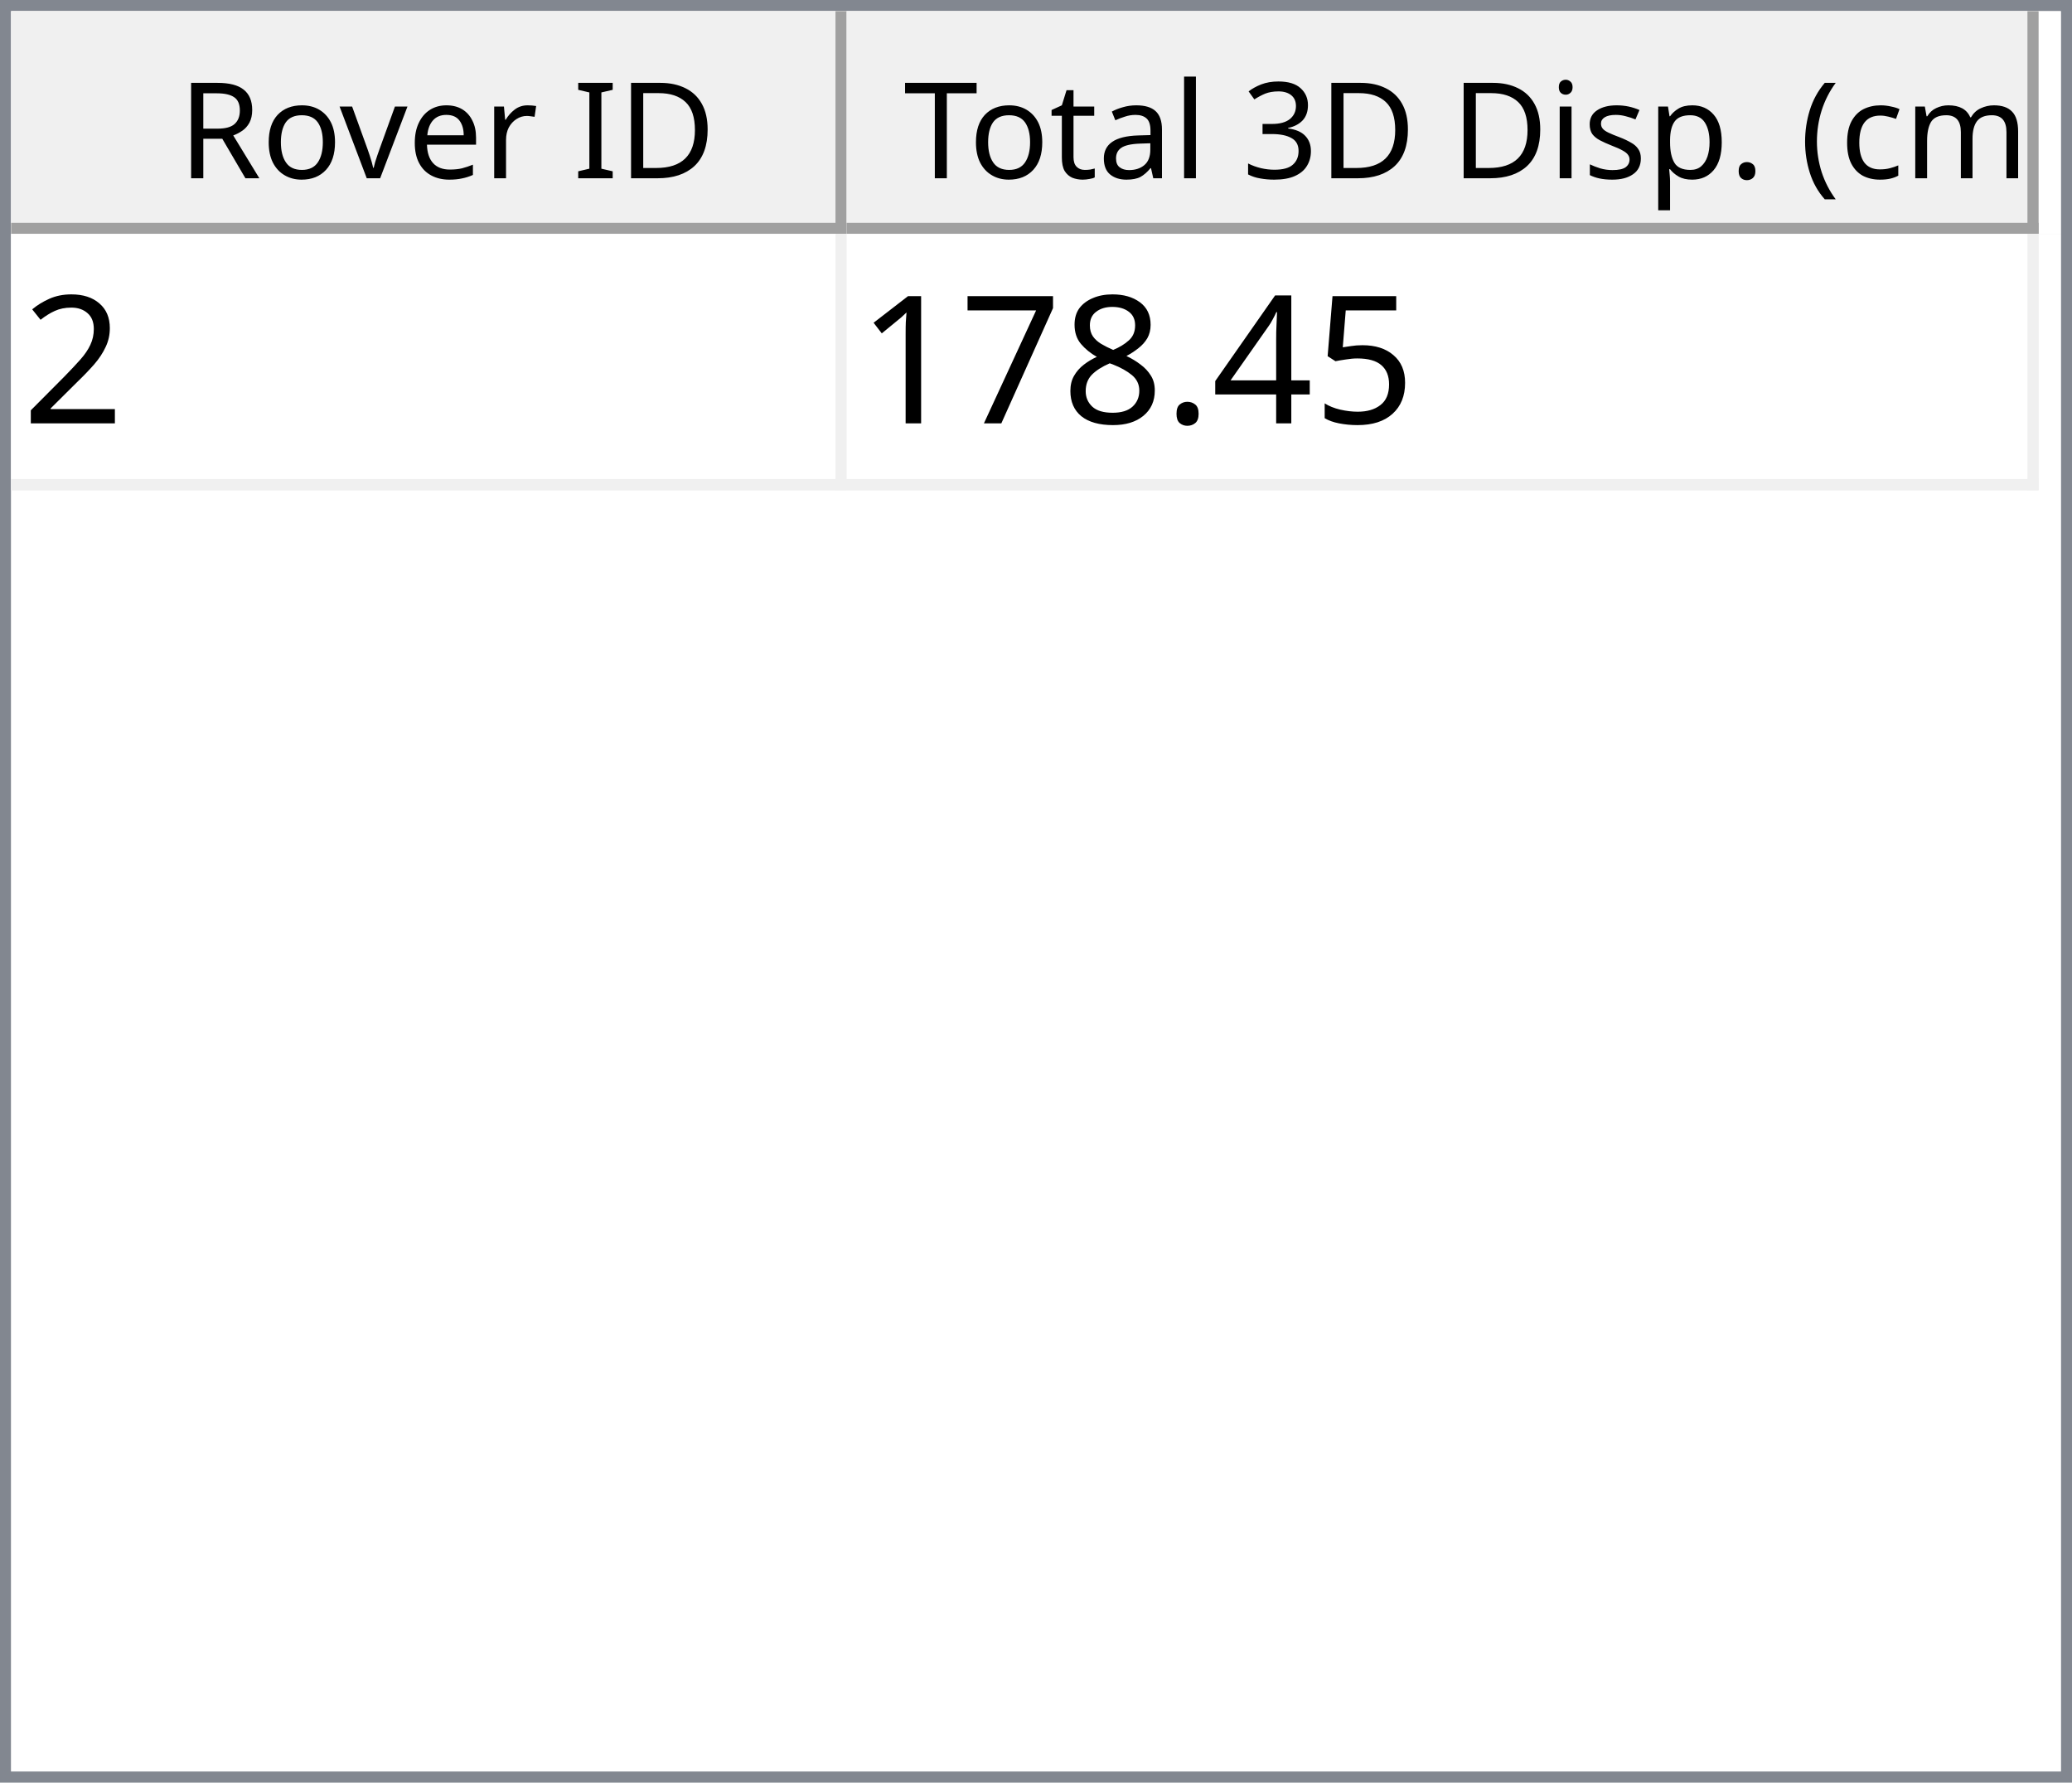
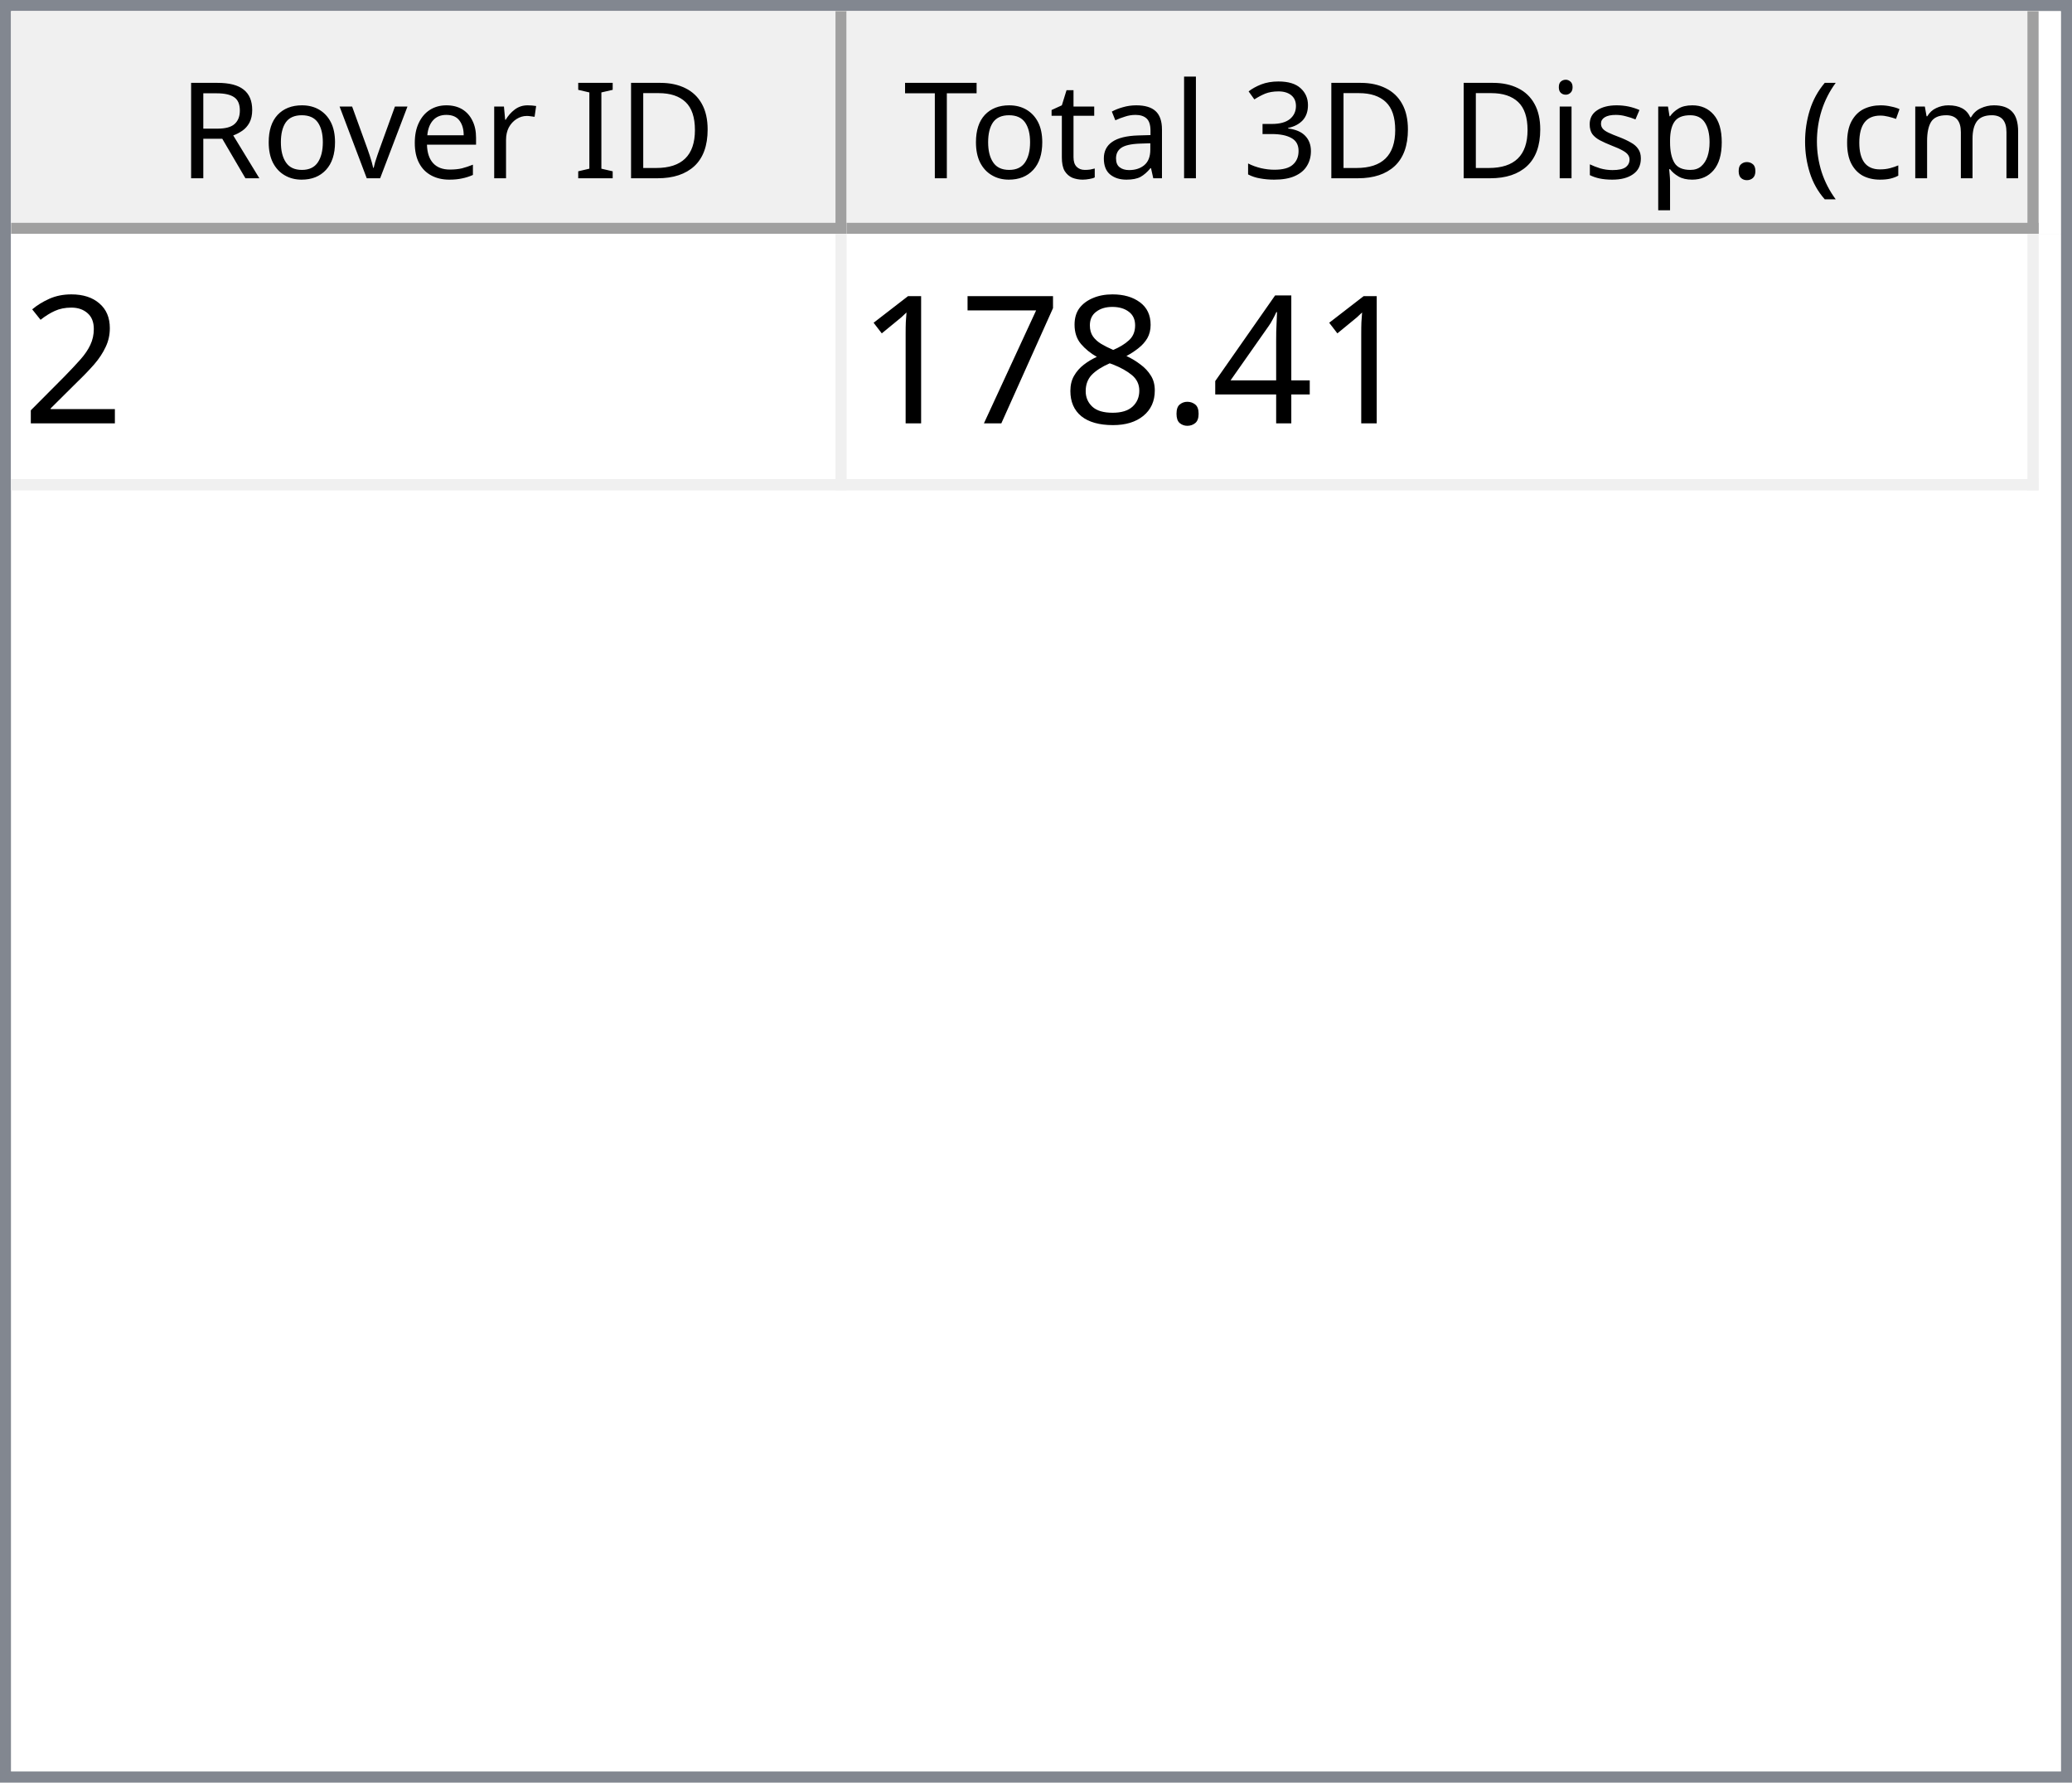
<svg xmlns="http://www.w3.org/2000/svg" style="fill-opacity:1; color-rendering:auto; color-interpolation:auto; text-rendering:auto; stroke:black; stroke-linecap:square; stroke-miterlimit:10; shape-rendering:auto; stroke-opacity:1; fill:black; stroke-dasharray:none; font-weight:normal; stroke-width:1; font-family:'Dialog'; font-style:normal; stroke-linejoin:miter; font-size:12px; stroke-dashoffset:0; image-rendering:auto;" width="186" height="160">
  <defs id="genericDefs" />
  <g>
    <defs id="defs1">
      <clipPath clipPathUnits="userSpaceOnUse" id="clipPath1">
        <path d="M0 0 L186 0 L186 160 L0 160 L0 0 Z" />
      </clipPath>
      <clipPath clipPathUnits="userSpaceOnUse" id="clipPath2">
        <path d="M0 0 L0 160 L186 160 L186 0 Z" />
      </clipPath>
      <clipPath clipPathUnits="userSpaceOnUse" id="clipPath3">
        <path d="M0 0 L0 20 L184 20 L184 0 Z" />
      </clipPath>
      <clipPath clipPathUnits="userSpaceOnUse" id="clipPath4">
        <path d="M0 0 L0 20 L75 20 L75 0 Z" />
      </clipPath>
      <clipPath clipPathUnits="userSpaceOnUse" id="clipPath5">
        <path d="M1 1 L1 19 L74 19 L74 1 Z" />
      </clipPath>
      <clipPath clipPathUnits="userSpaceOnUse" id="clipPath6">
        <path d="M0 0 L0 18 L73 18 L73 0 Z" />
      </clipPath>
      <clipPath clipPathUnits="userSpaceOnUse" id="clipPath7">
        <path d="M-0.5 -0.5 L-0.5 19.5 L74.5 19.5 L74.5 -0.5 Z" />
      </clipPath>
      <clipPath clipPathUnits="userSpaceOnUse" id="clipPath8">
        <path d="M0 0 L0 20 L107 20 L107 0 Z" />
      </clipPath>
      <clipPath clipPathUnits="userSpaceOnUse" id="clipPath9">
        <path d="M1 1 L1 19 L106 19 L106 1 Z" />
      </clipPath>
      <clipPath clipPathUnits="userSpaceOnUse" id="clipPath10">
        <path d="M0 0 L0 18 L105 18 L105 0 Z" />
      </clipPath>
      <clipPath clipPathUnits="userSpaceOnUse" id="clipPath11">
        <path d="M-0.5 -0.5 L-0.5 19.5 L106.5 19.5 L106.5 -0.5 Z" />
      </clipPath>
      <clipPath clipPathUnits="userSpaceOnUse" id="clipPath12">
        <path d="M0 0 L0 138 L184 138 L184 0 Z" />
      </clipPath>
      <clipPath clipPathUnits="userSpaceOnUse" id="clipPath13">
        <path d="M0 0 L0 23 L182 23 L182 0 Z" />
      </clipPath>
      <clipPath clipPathUnits="userSpaceOnUse" id="clipPath14">
        <path d="M-0.5 -0.5 L-0.5 22.5 L181.5 22.5 L181.5 -0.5 Z" />
      </clipPath>
      <clipPath clipPathUnits="userSpaceOnUse" id="clipPath15">
        <path d="M0 0 L0 22 L74 22 L74 0 Z" />
      </clipPath>
      <clipPath clipPathUnits="userSpaceOnUse" id="clipPath16">
        <path d="M0 0 L0 22 L106 22 L106 0 Z" />
      </clipPath>
      <font horiz-adv-x="64.551" id="font1">
        <font-face ascent="107.91" descent="25.098" units-per-em="100" style="font-style:normal; font-family:Segoe UI; font-weight:normal;" />
        <missing-glyph horiz-adv-x="64.551" d="M8.109 0 L8.109 68.266 L56.453 68.266 L56.453 0 L8.109 0 ZM15.328 7.234 L49.219 7.234 L49.219 61.031 L15.328 61.031 L15.328 7.234 Z" />
        <glyph unicode="D" horiz-adv-x="70.117" d="M9.188 0 L9.188 70.016 L28.516 70.016 Q65.531 70.016 65.531 35.891 Q65.531 19.672 55.25 9.836 Q44.969 0 27.734 0 L9.188 0 ZM17.391 62.594 L17.391 7.422 L27.828 7.422 Q41.609 7.422 49.273 14.797 Q56.938 22.172 56.938 35.688 Q56.938 62.594 28.328 62.594 L17.391 62.594 Z" />
        <glyph unicode="I" horiz-adv-x="26.611" d="M17.391 0 L9.188 0 L9.188 70.016 L17.391 70.016 L17.391 0 Z" />
        <glyph unicode=" " horiz-adv-x="27.393" d="" />
        <glyph unicode="r" horiz-adv-x="34.766" d="M34.188 41.891 Q32.078 43.5 28.125 43.5 Q23 43.5 19.555 38.672 Q16.109 33.844 16.109 25.484 L16.109 0 L8.109 0 L8.109 50 L16.109 50 L16.109 39.703 L16.312 39.703 Q18.016 44.969 21.531 47.922 Q25.047 50.875 29.391 50.875 Q32.516 50.875 34.188 50.203 L34.188 41.891 Z" />
        <glyph unicode="e" horiz-adv-x="52.295" d="M48.297 23 L12.984 23 Q13.188 14.656 17.484 10.109 Q21.781 5.562 29.297 5.562 Q37.75 5.562 44.828 11.141 L44.828 3.609 Q38.234 -1.172 27.391 -1.172 Q16.797 -1.172 10.742 5.641 Q4.688 12.453 4.688 24.812 Q4.688 36.469 11.305 43.82 Q17.922 51.172 27.734 51.172 Q37.547 51.172 42.922 44.828 Q48.297 38.484 48.297 27.203 L48.297 23 ZM40.094 29.781 Q40.047 36.719 36.75 40.578 Q33.453 44.438 27.594 44.438 Q21.922 44.438 17.969 40.383 Q14.016 36.328 13.094 29.781 L40.094 29.781 Z" />
        <glyph unicode="v" horiz-adv-x="47.9" d="M47.406 50 L27.484 0 L19.625 0 L0.688 50 L9.469 50 L22.172 13.672 Q23.578 9.672 23.922 6.688 L24.125 6.688 Q24.609 10.453 25.688 13.484 L38.969 50 L47.406 50 Z" />
        <glyph unicode="o" horiz-adv-x="58.594" d="M29 -1.172 Q17.922 -1.172 11.305 5.836 Q4.688 12.844 4.688 24.422 Q4.688 37.016 11.57 44.094 Q18.453 51.172 30.172 51.172 Q41.359 51.172 47.633 44.289 Q53.906 37.406 53.906 25.203 Q53.906 13.234 47.141 6.031 Q40.375 -1.172 29 -1.172 ZM29.594 44.438 Q21.875 44.438 17.383 39.188 Q12.891 33.938 12.891 24.703 Q12.891 15.828 17.43 10.695 Q21.969 5.562 29.594 5.562 Q37.359 5.562 41.531 10.594 Q45.703 15.625 45.703 24.906 Q45.703 34.281 41.531 39.359 Q37.359 44.438 29.594 44.438 Z" />
        <glyph unicode="R" horiz-adv-x="59.814" d="M59.375 0 L49.609 0 L37.891 19.625 Q36.281 22.359 34.766 24.289 Q33.25 26.219 31.664 27.438 Q30.078 28.656 28.25 29.219 Q26.422 29.781 24.125 29.781 L17.391 29.781 L17.391 0 L9.188 0 L9.188 70.016 L30.078 70.016 Q34.672 70.016 38.555 68.867 Q42.438 67.719 45.289 65.375 Q48.141 63.031 49.758 59.547 Q51.375 56.062 51.375 51.375 Q51.375 47.703 50.273 44.656 Q49.172 41.609 47.148 39.211 Q45.125 36.812 42.266 35.133 Q39.406 33.453 35.844 32.516 L35.844 32.328 Q37.594 31.547 38.891 30.547 Q40.188 29.547 41.359 28.18 Q42.531 26.812 43.68 25.078 Q44.828 23.344 46.234 21.047 L59.375 0 ZM17.391 62.594 L17.391 37.203 L28.516 37.203 Q31.594 37.203 34.203 38.133 Q36.812 39.062 38.719 40.797 Q40.625 42.531 41.703 45.047 Q42.781 47.562 42.781 50.688 Q42.781 56.297 39.141 59.445 Q35.5 62.594 28.609 62.594 L17.391 62.594 Z" />
        <glyph unicode=")" horiz-adv-x="30.176" d="M8.297 -15.922 L1.172 -15.922 Q16.406 2.344 16.406 26.812 Q16.406 51.469 1.078 70.016 L8.297 70.016 Q23.531 52.156 23.531 26.703 Q23.531 1.375 8.297 -15.922 Z" />
        <glyph unicode="m" horiz-adv-x="86.133" d="M79.109 0 L71.094 0 L71.094 28.719 Q71.094 37.016 68.531 40.727 Q65.969 44.438 59.906 44.438 Q54.781 44.438 51.195 39.75 Q47.609 35.062 47.609 28.516 L47.609 0 L39.594 0 L39.594 29.688 Q39.594 44.438 28.219 44.438 Q22.953 44.438 19.531 40.016 Q16.109 35.594 16.109 28.516 L16.109 0 L8.109 0 L8.109 50 L16.109 50 L16.109 42.094 L16.312 42.094 Q21.625 51.172 31.844 51.172 Q36.969 51.172 40.773 48.312 Q44.578 45.453 46 40.828 Q51.562 51.172 62.594 51.172 Q79.109 51.172 79.109 30.812 L79.109 0 Z" />
        <glyph unicode="c" horiz-adv-x="46.191" d="M42.188 2.297 Q36.422 -1.172 28.516 -1.172 Q17.828 -1.172 11.258 5.789 Q4.688 12.75 4.688 23.828 Q4.688 36.188 11.766 43.68 Q18.844 51.172 30.672 51.172 Q37.25 51.172 42.281 48.734 L42.281 40.531 Q36.719 44.438 30.375 44.438 Q22.703 44.438 17.797 38.945 Q12.891 33.453 12.891 24.516 Q12.891 15.719 17.508 10.641 Q22.125 5.562 29.891 5.562 Q36.422 5.562 42.188 9.906 L42.188 2.297 Z" />
        <glyph unicode="(" horiz-adv-x="30.176" d="M29.109 -15.922 L21.969 -15.922 Q6.844 1.375 6.844 26.703 Q6.844 52.156 21.969 70.016 L29.203 70.016 Q13.875 51.469 13.875 26.812 Q13.875 2.344 29.109 -15.922 Z" />
        <glyph unicode="." horiz-adv-x="21.68" d="M10.891 -1.078 Q8.641 -1.078 7.055 0.539 Q5.469 2.156 5.469 4.391 Q5.469 6.641 7.055 8.273 Q8.641 9.906 10.891 9.906 Q13.188 9.906 14.797 8.273 Q16.406 6.641 16.406 4.391 Q16.406 2.156 14.797 0.539 Q13.188 -1.078 10.891 -1.078 Z" />
        <glyph unicode="p" horiz-adv-x="58.789" d="M16.312 7.234 L16.109 7.234 L16.109 -23 L8.109 -23 L8.109 50 L16.109 50 L16.109 41.219 L16.312 41.219 Q22.219 51.172 33.594 51.172 Q43.266 51.172 48.688 44.461 Q54.109 37.75 54.109 26.469 Q54.109 13.922 48 6.375 Q41.891 -1.172 31.297 -1.172 Q21.578 -1.172 16.312 7.234 ZM16.109 27.391 L16.109 20.406 Q16.109 14.203 20.141 9.883 Q24.172 5.562 30.375 5.562 Q37.641 5.562 41.773 11.133 Q45.906 16.703 45.906 26.609 Q45.906 34.969 42.047 39.703 Q38.188 44.438 31.594 44.438 Q24.609 44.438 20.359 39.578 Q16.109 34.719 16.109 27.391 Z" />
        <glyph unicode="s" horiz-adv-x="42.432" d="M5.078 1.812 L5.078 10.406 Q11.625 5.562 19.484 5.562 Q30.031 5.562 30.031 12.594 Q30.031 14.594 29.125 15.992 Q28.219 17.391 26.68 18.461 Q25.141 19.531 23.07 20.383 Q21 21.234 18.609 22.172 Q15.281 23.484 12.766 24.828 Q10.25 26.172 8.57 27.859 Q6.891 29.547 6.031 31.695 Q5.172 33.844 5.172 36.719 Q5.172 40.234 6.789 42.945 Q8.406 45.656 11.086 47.484 Q13.766 49.312 17.211 50.242 Q20.656 51.172 24.312 51.172 Q30.812 51.172 35.938 48.922 L35.938 40.828 Q30.422 44.438 23.25 44.438 Q21 44.438 19.195 43.922 Q17.391 43.406 16.094 42.477 Q14.797 41.547 14.086 40.258 Q13.375 38.969 13.375 37.406 Q13.375 35.453 14.086 34.133 Q14.797 32.812 16.164 31.789 Q17.531 30.766 19.484 29.938 Q21.438 29.109 23.922 28.125 Q27.25 26.859 29.883 25.516 Q32.516 24.172 34.375 22.484 Q36.234 20.797 37.234 18.602 Q38.234 16.406 38.234 13.375 Q38.234 9.672 36.602 6.938 Q34.969 4.203 32.234 2.398 Q29.5 0.594 25.93 -0.289 Q22.359 -1.172 18.453 -1.172 Q10.75 -1.172 5.078 1.812 Z" />
        <glyph unicode="i" horiz-adv-x="24.219" d="M12.203 62.703 Q10.062 62.703 8.547 64.164 Q7.031 65.625 7.031 67.875 Q7.031 70.125 8.547 71.609 Q10.062 73.094 12.203 73.094 Q14.406 73.094 15.945 71.609 Q17.484 70.125 17.484 67.875 Q17.484 65.719 15.945 64.211 Q14.406 62.703 12.203 62.703 ZM16.109 0 L8.109 0 L8.109 50 L16.109 50 L16.109 0 Z" />
        <glyph unicode="3" horiz-adv-x="53.906" d="M46.531 19.828 Q46.531 15.094 44.75 11.211 Q42.969 7.328 39.719 4.57 Q36.469 1.812 31.93 0.297 Q27.391 -1.219 21.922 -1.219 Q11.922 -1.219 6 2.594 L6 11.188 Q13.094 5.609 22.219 5.609 Q25.875 5.609 28.828 6.539 Q31.781 7.469 33.906 9.227 Q36.031 10.984 37.18 13.477 Q38.328 15.969 38.328 19.094 Q38.328 32.812 18.797 32.812 L12.984 32.812 L12.984 39.594 L18.5 39.594 Q35.797 39.594 35.797 52.484 Q35.797 64.406 22.609 64.406 Q15.188 64.406 8.688 59.422 L8.688 67.188 Q15.375 71.188 24.609 71.188 Q29 71.188 32.57 69.969 Q36.141 68.75 38.68 66.555 Q41.219 64.359 42.609 61.281 Q44 58.203 44 54.5 Q44 40.672 30.031 36.719 L30.031 36.531 Q33.594 36.141 36.625 34.797 Q39.656 33.453 41.852 31.305 Q44.047 29.156 45.289 26.25 Q46.531 23.344 46.531 19.828 Z" />
        <glyph unicode="l" horiz-adv-x="24.219" d="M16.109 0 L8.109 0 L8.109 74.031 L16.109 74.031 L16.109 0 Z" />
        <glyph unicode="a" horiz-adv-x="50.879" d="M43.891 0 L35.891 0 L35.891 7.812 L35.688 7.812 Q30.469 -1.172 20.312 -1.172 Q12.844 -1.172 8.617 2.781 Q4.391 6.734 4.391 13.281 Q4.391 27.297 20.906 29.594 L35.891 31.688 Q35.891 44.438 25.594 44.438 Q16.547 44.438 9.281 38.281 L9.281 46.484 Q16.656 51.172 26.266 51.172 Q43.891 51.172 43.891 32.516 L43.891 0 ZM35.891 25.297 L23.828 23.641 Q18.266 22.859 15.43 20.875 Q12.594 18.891 12.594 13.875 Q12.594 10.203 15.211 7.883 Q17.828 5.562 22.172 5.562 Q28.125 5.562 32.008 9.742 Q35.891 13.922 35.891 20.312 L35.891 25.297 Z" />
        <glyph unicode="t" horiz-adv-x="33.887" d="M31.297 0.484 Q28.469 -1.078 23.828 -1.078 Q10.688 -1.078 10.688 13.578 L10.688 43.172 L2.094 43.172 L2.094 50 L10.688 50 L10.688 62.203 L18.703 64.797 L18.703 50 L31.297 50 L31.297 43.172 L18.703 43.172 L18.703 14.984 Q18.703 9.969 20.414 7.82 Q22.125 5.672 26.078 5.672 Q29.109 5.672 31.297 7.328 L31.297 0.484 Z" />
        <glyph unicode="T" horiz-adv-x="52.393" d="M50.594 62.594 L30.375 62.594 L30.375 0 L22.172 0 L22.172 62.594 L2 62.594 L2 70.016 L50.594 70.016 L50.594 62.594 Z" />
      </font>
      <font horiz-adv-x="75.0" id="font2">
        <font-face ascent="100.537" descent="21.973" units-per-em="100" style="font-style:normal; font-family:sans-serif; font-weight:normal;" />
        <missing-glyph horiz-adv-x="75.0" d="M12.5 0 L12.5 62.5 L62.5 62.5 L62.5 0 L12.5 0 ZM14.062 1.562 L60.938 1.562 L60.938 60.938 L14.062 60.938 L14.062 1.562 Z" />
        <glyph unicode="2" horiz-adv-x="55.615" d="M50.344 8.453 L50.344 0 L3.031 0 Q2.938 3.172 4.047 6.109 Q5.859 10.938 9.836 15.625 Q13.812 20.312 21.344 26.469 Q33.016 36.031 37.117 41.625 Q41.219 47.219 41.219 52.203 Q41.219 57.422 37.477 61.008 Q33.734 64.594 27.734 64.594 Q21.391 64.594 17.578 60.789 Q13.766 56.984 13.719 50.25 L4.688 51.172 Q5.609 61.281 11.664 66.578 Q17.719 71.875 27.938 71.875 Q38.234 71.875 44.242 66.164 Q50.25 60.453 50.25 52 Q50.25 47.703 48.492 43.555 Q46.734 39.406 42.656 34.812 Q38.578 30.219 29.109 22.219 Q21.188 15.578 18.945 13.211 Q16.703 10.844 15.234 8.453 L50.344 8.453 Z" />
-         <glyph unicode="5" horiz-adv-x="55.615" d="M4.156 18.75 L13.375 19.531 Q14.406 12.797 18.141 9.398 Q21.875 6 27.156 6 Q33.5 6 37.891 10.789 Q42.281 15.578 42.281 23.484 Q42.281 31 38.062 35.352 Q33.844 39.703 27 39.703 Q22.75 39.703 19.336 37.773 Q15.922 35.844 13.969 32.766 L5.719 33.844 L12.641 70.609 L48.25 70.609 L48.25 62.203 L19.672 62.203 L15.828 42.969 Q22.266 47.469 29.344 47.469 Q38.719 47.469 45.164 40.969 Q51.609 34.469 51.609 24.266 Q51.609 14.547 45.953 7.469 Q39.062 -1.219 27.156 -1.219 Q17.391 -1.219 11.211 4.25 Q5.031 9.719 4.156 18.75 Z" />
        <glyph unicode="4" horiz-adv-x="55.615" d="M32.328 0 L32.328 17.141 L1.266 17.141 L1.266 25.203 L33.938 71.578 L41.109 71.578 L41.109 25.203 L50.781 25.203 L50.781 17.141 L41.109 17.141 L41.109 0 L32.328 0 ZM32.328 25.203 L32.328 57.469 L9.906 25.203 L32.328 25.203 Z" />
        <glyph unicode="." horiz-adv-x="27.783" d="M9.078 0 L9.078 10.016 L19.094 10.016 L19.094 0 L9.078 0 Z" />
        <glyph unicode="8" horiz-adv-x="55.615" d="M17.672 38.812 Q12.203 40.828 9.57 44.539 Q6.938 48.25 6.938 53.422 Q6.938 61.234 12.555 66.555 Q18.172 71.875 27.484 71.875 Q36.859 71.875 42.578 66.43 Q48.297 60.984 48.297 53.172 Q48.297 48.188 45.68 44.508 Q43.062 40.828 37.75 38.812 Q44.344 36.672 47.781 31.883 Q51.219 27.094 51.219 20.453 Q51.219 11.281 44.727 5.031 Q38.234 -1.219 27.641 -1.219 Q17.047 -1.219 10.547 5.055 Q4.047 11.328 4.047 20.703 Q4.047 27.688 7.594 32.398 Q11.141 37.109 17.672 38.812 ZM15.922 53.719 Q15.922 48.641 19.195 45.414 Q22.469 42.188 27.688 42.188 Q32.766 42.188 36.016 45.383 Q39.266 48.578 39.266 53.219 Q39.266 58.062 35.914 61.359 Q32.562 64.656 27.594 64.656 Q22.562 64.656 19.242 61.43 Q15.922 58.203 15.922 53.719 ZM13.094 20.656 Q13.094 16.891 14.875 13.375 Q16.656 9.859 20.172 7.93 Q23.688 6 27.734 6 Q34.031 6 38.133 10.055 Q42.234 14.109 42.234 20.359 Q42.234 26.703 38.016 30.859 Q33.797 35.016 27.438 35.016 Q21.234 35.016 17.164 30.914 Q13.094 26.812 13.094 20.656 Z" />
        <glyph unicode="7" horiz-adv-x="55.615" d="M4.734 62.203 L4.734 70.656 L51.078 70.656 L51.078 63.812 Q44.234 56.547 37.523 44.484 Q30.812 32.422 27.156 19.672 Q24.516 10.688 23.781 0 L14.75 0 Q14.891 8.453 18.062 20.414 Q21.234 32.375 27.172 43.484 Q33.109 54.594 39.797 62.203 L4.734 62.203 Z" />
        <glyph unicode="1" horiz-adv-x="55.615" d="M37.25 0 L28.469 0 L28.469 56 Q25.297 52.984 20.141 49.953 Q14.984 46.922 10.891 45.406 L10.891 53.906 Q18.266 57.375 23.781 62.305 Q29.297 67.234 31.594 71.875 L37.25 71.875 L37.25 0 Z" />
      </font>
    </defs>
    <g style="fill:white; stroke:white;">
      <rect x="0" y="0" width="186" style="clip-path:url(#clipPath1); stroke:none;" height="160" />
    </g>
    <g style="fill:white; text-rendering:optimizeSpeed; color-rendering:optimizeSpeed; image-rendering:optimizeSpeed; shape-rendering:crispEdges; stroke:white; color-interpolation:sRGB;">
      <rect x="0" width="186" height="160" y="0" style="stroke:none;" />
      <path style="stroke:none;" d="M0 160 L186 160 L186 0 L0 0 Z" />
    </g>
    <g style="fill:rgb(240,240,240); font-family:'Segoe UI'; stroke:rgb(240,240,240);">
      <rect x="0" y="0" width="186" style="clip-path:url(#clipPath2); stroke:none;" height="160" />
    </g>
    <g style="fill:rgb(130,135,144); font-family:'Segoe UI'; stroke:rgb(130,135,144);">
      <path d="M0 0 L186 0 L186 160 L0 160 L0 0 ZM1 1 L185 1 L185 159 L1 159 L1 1 Z" style="fill-rule:evenodd; clip-path:url(#clipPath2); stroke:none;" />
    </g>
    <g style="fill:white; font-family:'Segoe UI'; stroke:white;" transform="translate(1,1)">
      <rect x="0" y="0" width="184" style="clip-path:url(#clipPath3); stroke:none;" height="20" />
    </g>
    <g style="fill:rgb(240,240,240); font-family:'Segoe UI'; stroke:rgb(240,240,240);" transform="translate(1,1)">
      <rect x="0" y="0" width="75" style="clip-path:url(#clipPath4); stroke:none;" height="20" />
    </g>
    <g style="font-family:'Segoe UI';" transform="translate(2,2)">
      <text x="14" xml:space="preserve" y="14" style="clip-path:url(#clipPath6); stroke:none;">Rover ID</text>
    </g>
    <g style="fill:rgb(160,160,160); font-family:'Segoe UI'; stroke:rgb(160,160,160); stroke-linejoin:bevel;" transform="translate(1.5,1.5)">
      <line x1="74" x2="74" y1="0" style="fill:none; clip-path:url(#clipPath7);" y2="19" />
    </g>
    <g style="fill:rgb(160,160,160); font-family:'Segoe UI'; stroke:rgb(160,160,160); stroke-linejoin:bevel;" transform="matrix(1,0,0,1,1,1) translate(0.5,0.5)">
      <line x1="0" x2="74" y1="19" style="fill:none; clip-path:url(#clipPath7);" y2="19" />
    </g>
    <g style="fill:rgb(240,240,240); font-family:'Segoe UI'; stroke:rgb(240,240,240);" transform="translate(76,1)">
      <rect x="0" y="0" width="107" style="clip-path:url(#clipPath8); stroke:none;" height="20" />
    </g>
    <g style="font-family:'Segoe UI';" transform="translate(77,2)">
      <text x="1" xml:space="preserve" y="14" style="clip-path:url(#clipPath10); stroke:none;"> Total 3D Disp. (cm)</text>
    </g>
    <g style="fill:rgb(160,160,160); font-family:'Segoe UI'; stroke:rgb(160,160,160); stroke-linejoin:bevel;" transform="translate(76.5,1.5)">
      <line x1="106" x2="106" y1="0" style="fill:none; clip-path:url(#clipPath11);" y2="19" />
    </g>
    <g style="fill:rgb(160,160,160); font-family:'Segoe UI'; stroke:rgb(160,160,160); stroke-linejoin:bevel;" transform="matrix(1,0,0,1,76,1) translate(0.5,0.5)">
      <line x1="0" x2="106" y1="19" style="fill:none; clip-path:url(#clipPath11);" y2="19" />
    </g>
    <g style="fill:white; font-family:'Segoe UI'; stroke:white;" transform="translate(1,21)">
      <rect x="0" y="0" width="184" style="clip-path:url(#clipPath12); stroke:none;" height="138" />
    </g>
    <g style="fill:rgb(240,240,240); font-size:16px; font-family:sans-serif; stroke:rgb(240,240,240);" transform="translate(1,21)">
      <rect x="0" y="0" width="182" style="clip-path:url(#clipPath13); stroke:none;" height="23" />
      <line transform="translate(0.5,0.5)" x1="0" x2="181" y1="22" style="clip-path:url(#clipPath14); fill:none; stroke-linejoin:bevel;" y2="22" />
    </g>
    <g transform="matrix(1,0,0,1,1,21) translate(0.5,0.5)" style="fill:rgb(240,240,240); font-size:16px; font-family:sans-serif; stroke:rgb(240,240,240); stroke-linejoin:bevel;">
      <line x1="74" x2="74" y1="0" style="fill:none; clip-path:url(#clipPath14);" y2="22" />
    </g>
    <g transform="matrix(1,0,0,1,1,21) translate(0.5,0.5)" style="fill:rgb(240,240,240); font-size:16px; font-family:sans-serif; stroke:rgb(240,240,240); stroke-linejoin:bevel;">
      <line x1="181" x2="181" y1="0" style="fill:none; clip-path:url(#clipPath14);" y2="22" />
    </g>
    <g style="fill:white; font-size:16px; font-family:sans-serif; stroke:white;" transform="matrix(1,0,0,1,1,21)">
      <rect x="0" y="0" width="74" style="clip-path:url(#clipPath15); stroke:none;" height="22" />
      <text x="1" y="17" style="fill:black; clip-path:url(#clipPath15); stroke:none;" xml:space="preserve">2</text>
    </g>
    <g style="fill:white; font-size:16px; font-family:sans-serif; stroke:white;" transform="matrix(1,0,0,1,1,21) translate(75,0)">
      <rect x="0" y="0" width="106" style="clip-path:url(#clipPath16); stroke:none;" height="22" />
-       <text x="1" y="17" style="fill:black; clip-path:url(#clipPath16); stroke:none;" xml:space="preserve">178.45</text>
+       <text x="1" y="17" style="fill:black; clip-path:url(#clipPath16); stroke:none;" xml:space="preserve">178.41</text>
    </g>
  </g>
</svg>
